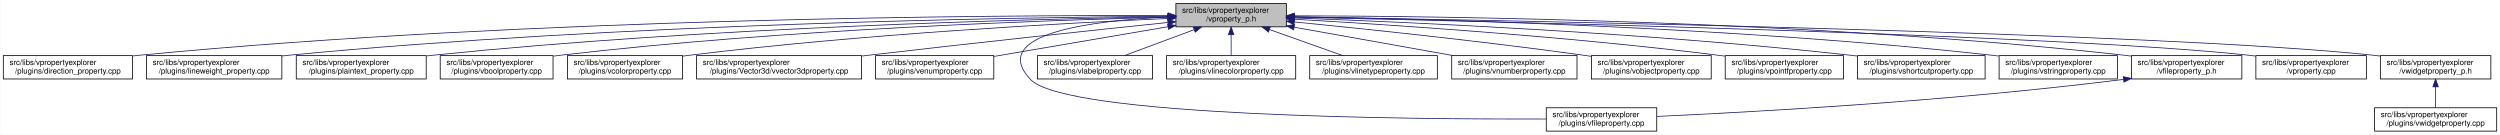
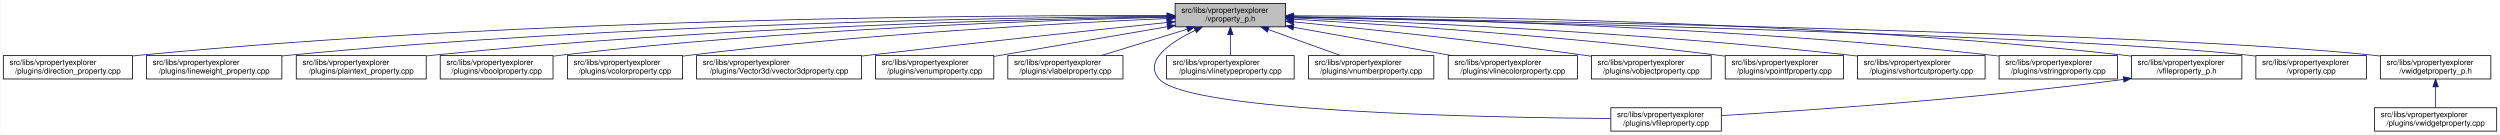
<svg xmlns="http://www.w3.org/2000/svg" xmlns:xlink="http://www.w3.org/1999/xlink" width="3213pt" height="173pt" viewBox="0.00 0.00 3212.50 173.00">
  <g id="graph0" class="graph" transform="scale(1 1) rotate(0) translate(4 169)">
    <polygon fill="white" stroke="transparent" points="-4,4 -4,-169 3208.5,-169 3208.5,4 -4,4" />
    <g id="node1" class="node">
      <g id="a_node1">
        <a xlink:title=" ">
-           <polygon fill="#bfbfbf" stroke="black" points="1507,-134.5 1507,-164.5 1649,-164.5 1649,-134.5 1507,-134.5" />
-           <text text-anchor="start" x="1515" y="-152.5" font-family="Helvetica,sans-Serif" font-size="10.00">src/libs/vpropertyexplorer</text>
-           <text text-anchor="middle" x="1578" y="-141.5" font-family="Helvetica,sans-Serif" font-size="10.00">/vproperty_p.h</text>
+           <polygon fill="#bfbfbf" stroke="black" points="1506,-134.5 1506,-164.5 1648,-164.5 1648,-134.5 1506,-134.5" />
+           <text text-anchor="start" x="1514" y="-152.5" font-family="Helvetica,sans-Serif" font-size="10.00">src/libs/vpropertyexplorer</text>
+           <text text-anchor="middle" x="1577" y="-141.5" font-family="Helvetica,sans-Serif" font-size="10.00">/vproperty_p.h</text>
        </a>
      </g>
    </g>
    <g id="node2" class="node">
      <g id="a_node2">
        <a xlink:href="../../d2/d1d/direction__property_8cpp.html" target="_top" xlink:title=" ">
          <polygon fill="white" stroke="black" points="0,-67.5 0,-97.5 166,-97.5 166,-67.5 0,-67.5" />
          <text text-anchor="start" x="8" y="-85.5" font-family="Helvetica,sans-Serif" font-size="10.00">src/libs/vpropertyexplorer</text>
          <text text-anchor="middle" x="83" y="-74.5" font-family="Helvetica,sans-Serif" font-size="10.00">/plugins/direction_property.cpp</text>
        </a>
      </g>
    </g>
    <g id="edge1" class="edge">
-       <path fill="none" stroke="midnightblue" d="M1496.71,-148.99C1280.87,-149.54 675.67,-146.29 175,-98 172.1,-97.72 169.16,-97.41 166.19,-97.07" />
-       <polygon fill="midnightblue" stroke="midnightblue" points="1497,-152.49 1506.99,-148.96 1496.98,-145.49 1497,-152.49" />
+       <path fill="none" stroke="midnightblue" d="M1495.38,-148.98C1279.36,-149.53 675.02,-146.23 175,-98 172.1,-97.72 169.16,-97.41 166.19,-97.07" />
+       <polygon fill="midnightblue" stroke="midnightblue" points="1495.69,-152.48 1505.68,-148.95 1495.67,-145.48 1495.69,-152.48" />
    </g>
    <g id="node3" class="node">
      <g id="a_node3">
        <a xlink:href="../../d9/d33/lineweight__property_8cpp.html" target="_top" xlink:title=" ">
          <polygon fill="white" stroke="black" points="184,-67.5 184,-97.5 358,-97.5 358,-67.5 184,-67.5" />
          <text text-anchor="start" x="192" y="-85.5" font-family="Helvetica,sans-Serif" font-size="10.00">src/libs/vpropertyexplorer</text>
          <text text-anchor="middle" x="271" y="-74.5" font-family="Helvetica,sans-Serif" font-size="10.00">/plugins/lineweight_property.cpp</text>
        </a>
      </g>
    </g>
    <g id="edge2" class="edge">
-       <path fill="none" stroke="midnightblue" d="M1496.66,-148.14C1301.4,-146.62 790.9,-138.73 367,-98 364.06,-97.72 361.08,-97.41 358.07,-97.07" />
-       <polygon fill="midnightblue" stroke="midnightblue" points="1496.81,-151.64 1506.84,-148.22 1496.86,-144.64 1496.81,-151.64" />
+       <path fill="none" stroke="midnightblue" d="M1495.73,-148.14C1300.63,-146.61 790.55,-138.71 367,-98 364.06,-97.72 361.08,-97.41 358.07,-97.07" />
+       <polygon fill="midnightblue" stroke="midnightblue" points="1495.87,-151.64 1505.9,-148.21 1495.92,-144.64 1495.87,-151.64" />
    </g>
    <g id="node4" class="node">
      <g id="a_node4">
        <a xlink:href="../../da/d2f/plaintext__property_8cpp.html" target="_top" xlink:title=" ">
          <polygon fill="white" stroke="black" points="376.5,-67.5 376.5,-97.5 543.5,-97.5 543.5,-67.5 376.5,-67.5" />
          <text text-anchor="start" x="384.5" y="-85.5" font-family="Helvetica,sans-Serif" font-size="10.00">src/libs/vpropertyexplorer</text>
          <text text-anchor="middle" x="460" y="-74.5" font-family="Helvetica,sans-Serif" font-size="10.00">/plugins/plaintext_property.cpp</text>
        </a>
      </g>
    </g>
    <g id="edge3" class="edge">
-       <path fill="none" stroke="midnightblue" d="M1496.81,-147.46C1323.07,-144.58 902.48,-134.14 552,-98 549.27,-97.72 546.49,-97.41 543.69,-97.08" />
-       <polygon fill="midnightblue" stroke="midnightblue" points="1496.84,-150.96 1506.9,-147.62 1496.96,-143.96 1496.84,-150.96" />
+       <path fill="none" stroke="midnightblue" d="M1495.89,-147.45C1322.31,-144.56 902.14,-134.11 552,-98 549.27,-97.72 546.49,-97.41 543.69,-97.08" />
+       <polygon fill="midnightblue" stroke="midnightblue" points="1495.91,-150.95 1505.97,-147.62 1496.03,-143.95 1495.91,-150.95" />
    </g>
    <g id="node5" class="node">
      <g id="a_node5">
        <a xlink:href="../../d8/d83/vboolproperty_8cpp.html" target="_top" xlink:title=" ">
          <polygon fill="white" stroke="black" points="561.5,-67.5 561.5,-97.5 706.5,-97.5 706.5,-67.5 561.5,-67.5" />
          <text text-anchor="start" x="569.5" y="-85.5" font-family="Helvetica,sans-Serif" font-size="10.00">src/libs/vpropertyexplorer</text>
          <text text-anchor="middle" x="634" y="-74.5" font-family="Helvetica,sans-Serif" font-size="10.00">/plugins/vboolproperty.cpp</text>
        </a>
      </g>
    </g>
    <g id="edge4" class="edge">
-       <path fill="none" stroke="midnightblue" d="M1496.53,-146.89C1343.25,-143.15 1001.63,-131.51 716,-98 712.98,-97.65 709.91,-97.25 706.81,-96.83" />
-       <polygon fill="midnightblue" stroke="midnightblue" points="1496.72,-150.39 1506.8,-147.13 1496.89,-143.39 1496.72,-150.39" />
+       <path fill="none" stroke="midnightblue" d="M1495.63,-146.88C1342.52,-143.14 1001.3,-131.48 716,-98 712.98,-97.65 709.91,-97.25 706.81,-96.83" />
+       <polygon fill="midnightblue" stroke="midnightblue" points="1495.8,-150.39 1505.88,-147.13 1495.97,-143.39 1495.8,-150.39" />
    </g>
    <g id="node6" class="node">
      <g id="a_node6">
        <a xlink:href="../../d0/d6b/vcolorproperty_8cpp.html" target="_top" xlink:title=" ">
          <polygon fill="white" stroke="black" points="725,-67.5 725,-97.5 873,-97.5 873,-67.5 725,-67.5" />
          <text text-anchor="start" x="733" y="-85.5" font-family="Helvetica,sans-Serif" font-size="10.00">src/libs/vpropertyexplorer</text>
          <text text-anchor="middle" x="799" y="-74.5" font-family="Helvetica,sans-Serif" font-size="10.00">/plugins/vcolorproperty.cpp</text>
        </a>
      </g>
    </g>
    <g id="edge5" class="edge">
-       <path fill="none" stroke="midnightblue" d="M1496.34,-145.24C1366.05,-139.44 1103.26,-125.28 882,-98 879.1,-97.64 876.14,-97.25 873.16,-96.84" />
-       <polygon fill="midnightblue" stroke="midnightblue" points="1496.49,-148.75 1506.63,-145.69 1496.8,-141.76 1496.49,-148.75" />
+       <path fill="none" stroke="midnightblue" d="M1495.46,-145.23C1365.36,-139.42 1102.94,-125.26 882,-98 879.1,-97.64 876.14,-97.25 873.16,-96.84" />
+       <polygon fill="midnightblue" stroke="midnightblue" points="1495.59,-148.74 1505.73,-145.69 1495.9,-141.75 1495.59,-148.74" />
    </g>
    <g id="node7" class="node">
      <g id="a_node7">
        <a xlink:href="../../d2/d8f/vvector3dproperty_8cpp.html" target="_top" xlink:title=" ">
          <polygon fill="white" stroke="black" points="891,-67.5 891,-97.5 1103,-97.5 1103,-67.5 891,-67.5" />
          <text text-anchor="start" x="899" y="-85.5" font-family="Helvetica,sans-Serif" font-size="10.00">src/libs/vpropertyexplorer</text>
          <text text-anchor="middle" x="997" y="-74.5" font-family="Helvetica,sans-Serif" font-size="10.00">/plugins/Vector3d/vvector3dproperty.cpp</text>
        </a>
      </g>
    </g>
    <g id="edge6" class="edge">
-       <path fill="none" stroke="midnightblue" d="M1496.71,-140.13C1403.68,-130.44 1246.77,-113.8 1112,-98 1109.1,-97.66 1106.16,-97.31 1103.2,-96.96" />
-       <polygon fill="midnightblue" stroke="midnightblue" points="1496.59,-143.63 1506.9,-141.19 1497.32,-136.67 1496.59,-143.63" />
+       <path fill="none" stroke="midnightblue" d="M1495.49,-140.08C1402.61,-130.38 1246.29,-113.76 1112,-98 1109.1,-97.66 1106.16,-97.31 1103.2,-96.96" />
+       <polygon fill="midnightblue" stroke="midnightblue" points="1495.35,-143.58 1505.66,-141.14 1496.08,-136.62 1495.35,-143.58" />
    </g>
    <g id="node8" class="node">
      <g id="a_node8">
        <a xlink:href="../../d3/d60/venumproperty_8cpp.html" target="_top" xlink:title=" ">
          <polygon fill="white" stroke="black" points="1121,-67.5 1121,-97.5 1273,-97.5 1273,-67.5 1121,-67.5" />
          <text text-anchor="start" x="1129" y="-85.5" font-family="Helvetica,sans-Serif" font-size="10.00">src/libs/vpropertyexplorer</text>
          <text text-anchor="middle" x="1197" y="-74.5" font-family="Helvetica,sans-Serif" font-size="10.00">/plugins/venumproperty.cpp</text>
        </a>
      </g>
    </g>
    <g id="edge7" class="edge">
-       <path fill="none" stroke="midnightblue" d="M1496.81,-134.65C1430.63,-123.36 1337.85,-107.53 1273.09,-96.48" />
-       <polygon fill="midnightblue" stroke="midnightblue" points="1496.34,-138.12 1506.78,-136.35 1497.51,-131.22 1496.34,-138.12" />
+       <path fill="none" stroke="midnightblue" d="M1496.04,-134.65C1430.15,-123.38 1337.8,-107.58 1273.22,-96.54" />
+       <polygon fill="midnightblue" stroke="midnightblue" points="1495.52,-138.11 1505.97,-136.35 1496.7,-131.21 1495.52,-138.11" />
    </g>
    <g id="node9" class="node">
      <g id="a_node9">
-         <a xlink:href="../../d7/dd2/vfileproperty_8cpp.html" target="_top" xlink:title=" ">
-           <polygon fill="white" stroke="black" points="1983,-0.5 1983,-30.5 2125,-30.5 2125,-0.5 1983,-0.5" />
-           <text text-anchor="start" x="1991" y="-18.5" font-family="Helvetica,sans-Serif" font-size="10.00">src/libs/vpropertyexplorer</text>
-           <text text-anchor="middle" x="2054" y="-7.5" font-family="Helvetica,sans-Serif" font-size="10.00">/plugins/vfileproperty.cpp</text>
+         <a xlink:href="../../d6/ddf/vlabelproperty_8cpp.html" target="_top" xlink:title=" ">
+           <polygon fill="white" stroke="black" points="1291,-67.5 1291,-97.5 1439,-97.5 1439,-67.5 1291,-67.5" />
+           <text text-anchor="start" x="1299" y="-85.5" font-family="Helvetica,sans-Serif" font-size="10.00">src/libs/vpropertyexplorer</text>
+           <text text-anchor="middle" x="1365" y="-74.5" font-family="Helvetica,sans-Serif" font-size="10.00">/plugins/vlabelproperty.cpp</text>
        </a>
      </g>
    </g>
    <g id="edge8" class="edge">
-       <path fill="none" stroke="midnightblue" d="M1496.65,-147.08C1401.78,-142.73 1264.56,-126.38 1320,-67 1364.62,-19.21 1807.4,-15.56 1982.89,-16.02" />
-       <polygon fill="midnightblue" stroke="midnightblue" points="1496.7,-150.59 1506.84,-147.51 1497,-143.59 1496.7,-150.59" />
+       <path fill="none" stroke="midnightblue" d="M1521.37,-131.44C1487.01,-120.91 1443.44,-107.55 1411.02,-97.61" />
+       <polygon fill="midnightblue" stroke="midnightblue" points="1520.67,-134.89 1531.26,-134.48 1522.73,-128.2 1520.67,-134.89" />
    </g>
    <g id="node10" class="node">
      <g id="a_node10">
-         <a xlink:href="../../d6/ddf/vlabelproperty_8cpp.html" target="_top" xlink:title=" ">
-           <polygon fill="white" stroke="black" points="1329,-67.5 1329,-97.5 1477,-97.5 1477,-67.5 1329,-67.5" />
-           <text text-anchor="start" x="1337" y="-85.5" font-family="Helvetica,sans-Serif" font-size="10.00">src/libs/vpropertyexplorer</text>
-           <text text-anchor="middle" x="1403" y="-74.5" font-family="Helvetica,sans-Serif" font-size="10.00">/plugins/vlabelproperty.cpp</text>
+         <a xlink:href="../../d7/dd2/vfileproperty_8cpp.html" target="_top" xlink:title=" ">
+           <polygon fill="white" stroke="black" points="2066,-0.5 2066,-30.5 2208,-30.5 2208,-0.5 2066,-0.5" />
+           <text text-anchor="start" x="2074" y="-18.5" font-family="Helvetica,sans-Serif" font-size="10.00">src/libs/vpropertyexplorer</text>
+           <text text-anchor="middle" x="2137" y="-7.5" font-family="Helvetica,sans-Serif" font-size="10.00">/plugins/vfileproperty.cpp</text>
        </a>
      </g>
    </g>
    <g id="edge9" class="edge">
-       <path fill="none" stroke="midnightblue" d="M1530.4,-130.82C1502.27,-120.37 1467.14,-107.32 1440.9,-97.58" />
-       <polygon fill="midnightblue" stroke="midnightblue" points="1529.43,-134.2 1540.03,-134.4 1531.87,-127.63 1529.43,-134.2" />
+       <path fill="none" stroke="midnightblue" d="M1531.94,-130.13C1499.3,-114.29 1464.41,-90.33 1486,-67 1524.74,-25.14 1904.89,-17.89 2065.72,-16.7" />
+       <polygon fill="midnightblue" stroke="midnightblue" points="1530.49,-133.32 1541.04,-134.38 1533.46,-126.98 1530.49,-133.32" />
    </g>
    <g id="node11" class="node">
      <g id="a_node11">
-         <a xlink:href="../../dd/d22/vlinecolorproperty_8cpp.html" target="_top" xlink:title=" ">
-           <polygon fill="white" stroke="black" points="1495,-67.5 1495,-97.5 1661,-97.5 1661,-67.5 1495,-67.5" />
+         <a xlink:href="../../dc/d32/vlinetypeproperty_8cpp.html" target="_top" xlink:title=" ">
+           <polygon fill="white" stroke="black" points="1495,-67.5 1495,-97.5 1659,-97.5 1659,-67.5 1495,-67.5" />
          <text text-anchor="start" x="1503" y="-85.5" font-family="Helvetica,sans-Serif" font-size="10.00">src/libs/vpropertyexplorer</text>
-           <text text-anchor="middle" x="1578" y="-74.5" font-family="Helvetica,sans-Serif" font-size="10.00">/plugins/vlinecolorproperty.cpp</text>
+           <text text-anchor="middle" x="1577" y="-74.5" font-family="Helvetica,sans-Serif" font-size="10.00">/plugins/vlinetypeproperty.cpp</text>
        </a>
      </g>
    </g>
    <g id="edge10" class="edge">
-       <path fill="none" stroke="midnightblue" d="M1578,-124.11C1578,-115.15 1578,-105.32 1578,-97.58" />
-       <polygon fill="midnightblue" stroke="midnightblue" points="1574.5,-124.4 1578,-134.4 1581.5,-124.4 1574.5,-124.4" />
+       <path fill="none" stroke="midnightblue" d="M1577,-124.11C1577,-115.15 1577,-105.32 1577,-97.58" />
+       <polygon fill="midnightblue" stroke="midnightblue" points="1573.5,-124.4 1577,-134.4 1580.5,-124.4 1573.5,-124.4" />
    </g>
    <g id="node12" class="node">
      <g id="a_node12">
-         <a xlink:href="../../dc/d32/vlinetypeproperty_8cpp.html" target="_top" xlink:title=" ">
-           <polygon fill="white" stroke="black" points="1679,-67.5 1679,-97.5 1843,-97.5 1843,-67.5 1679,-67.5" />
-           <text text-anchor="start" x="1687" y="-85.5" font-family="Helvetica,sans-Serif" font-size="10.00">src/libs/vpropertyexplorer</text>
-           <text text-anchor="middle" x="1761" y="-74.5" font-family="Helvetica,sans-Serif" font-size="10.00">/plugins/vlinetypeproperty.cpp</text>
+         <a xlink:href="../../d7/dda/vnumberproperty_8cpp.html" target="_top" xlink:title=" ">
+           <polygon fill="white" stroke="black" points="1677.5,-67.5 1677.5,-97.5 1838.5,-97.5 1838.5,-67.5 1677.5,-67.5" />
+           <text text-anchor="start" x="1685.5" y="-85.5" font-family="Helvetica,sans-Serif" font-size="10.00">src/libs/vpropertyexplorer</text>
+           <text text-anchor="middle" x="1758" y="-74.5" font-family="Helvetica,sans-Serif" font-size="10.00">/plugins/vnumberproperty.cpp</text>
        </a>
      </g>
    </g>
    <g id="edge11" class="edge">
-       <path fill="none" stroke="midnightblue" d="M1627.4,-130.96C1656.87,-120.48 1693.81,-107.37 1721.37,-97.58" />
-       <polygon fill="midnightblue" stroke="midnightblue" points="1625.96,-127.75 1617.71,-134.4 1628.3,-134.35 1625.96,-127.75" />
+       <path fill="none" stroke="midnightblue" d="M1625.86,-130.96C1655.01,-120.48 1691.54,-107.37 1718.8,-97.58" />
+       <polygon fill="midnightblue" stroke="midnightblue" points="1624.5,-127.72 1616.27,-134.4 1626.87,-134.31 1624.5,-127.72" />
    </g>
    <g id="node13" class="node">
      <g id="a_node13">
-         <a xlink:href="../../d7/dda/vnumberproperty_8cpp.html" target="_top" xlink:title=" ">
-           <polygon fill="white" stroke="black" points="1861.5,-67.5 1861.5,-97.5 2022.5,-97.5 2022.5,-67.5 1861.5,-67.5" />
-           <text text-anchor="start" x="1869.5" y="-85.5" font-family="Helvetica,sans-Serif" font-size="10.00">src/libs/vpropertyexplorer</text>
-           <text text-anchor="middle" x="1942" y="-74.5" font-family="Helvetica,sans-Serif" font-size="10.00">/plugins/vnumberproperty.cpp</text>
+         <a xlink:href="../../dd/d22/vlinecolorproperty_8cpp.html" target="_top" xlink:title=" ">
+           <polygon fill="white" stroke="black" points="1857,-67.5 1857,-97.5 2023,-97.5 2023,-67.5 1857,-67.5" />
+           <text text-anchor="start" x="1865" y="-85.5" font-family="Helvetica,sans-Serif" font-size="10.00">src/libs/vpropertyexplorer</text>
+           <text text-anchor="middle" x="1940" y="-74.5" font-family="Helvetica,sans-Serif" font-size="10.00">/plugins/vlinecolorproperty.cpp</text>
        </a>
      </g>
    </g>
    <g id="edge12" class="edge">
-       <path fill="none" stroke="midnightblue" d="M1659.02,-134.03C1720.03,-123.14 1803.19,-108.29 1863.56,-97.51" />
-       <polygon fill="midnightblue" stroke="midnightblue" points="1658.28,-130.61 1649.05,-135.81 1659.51,-137.5 1658.28,-130.61" />
+       <path fill="none" stroke="midnightblue" d="M1658.22,-133.96C1718.98,-123.08 1801.59,-108.28 1861.64,-97.53" />
+       <polygon fill="midnightblue" stroke="midnightblue" points="1657.51,-130.53 1648.28,-135.74 1658.74,-137.42 1657.51,-130.53" />
    </g>
    <g id="node14" class="node">
      <g id="a_node14">
        <a xlink:href="../../d5/d66/vobjectproperty_8cpp.html" target="_top" xlink:title=" ">
          <polygon fill="white" stroke="black" points="2041,-67.5 2041,-97.5 2195,-97.5 2195,-67.5 2041,-67.5" />
          <text text-anchor="start" x="2049" y="-85.5" font-family="Helvetica,sans-Serif" font-size="10.00">src/libs/vpropertyexplorer</text>
          <text text-anchor="middle" x="2118" y="-74.5" font-family="Helvetica,sans-Serif" font-size="10.00">/plugins/vobjectproperty.cpp</text>
        </a>
      </g>
    </g>
    <g id="edge13" class="edge">
-       <path fill="none" stroke="midnightblue" d="M1659.38,-140.77C1750.18,-131.83 1901.38,-116.01 2031,-98 2034.19,-97.56 2037.43,-97.09 2040.71,-96.6" />
-       <polygon fill="midnightblue" stroke="midnightblue" points="1658.77,-137.31 1649.16,-141.77 1659.45,-144.28 1658.77,-137.31" />
+       <path fill="none" stroke="midnightblue" d="M1658.07,-140.9C1749.21,-132.03 1901.5,-116.23 2032,-98 2034.85,-97.6 2037.75,-97.18 2040.68,-96.75" />
+       <polygon fill="midnightblue" stroke="midnightblue" points="1657.7,-137.42 1648.09,-141.87 1658.38,-144.38 1657.7,-137.42" />
    </g>
    <g id="node15" class="node">
      <g id="a_node15">
        <a xlink:href="../../d2/dec/vpointfproperty_8cpp.html" target="_top" xlink:title=" ">
          <polygon fill="white" stroke="black" points="2213,-67.5 2213,-97.5 2365,-97.5 2365,-67.5 2213,-67.5" />
          <text text-anchor="start" x="2221" y="-85.5" font-family="Helvetica,sans-Serif" font-size="10.00">src/libs/vpropertyexplorer</text>
          <text text-anchor="middle" x="2289" y="-74.5" font-family="Helvetica,sans-Serif" font-size="10.00">/plugins/vpointfproperty.cpp</text>
        </a>
      </g>
    </g>
    <g id="edge14" class="edge">
-       <path fill="none" stroke="midnightblue" d="M1659.26,-144.25C1778.88,-137.46 2009.26,-122.42 2204,-98 2206.82,-97.65 2209.69,-97.26 2212.59,-96.86" />
-       <polygon fill="midnightblue" stroke="midnightblue" points="1658.88,-140.76 1649.09,-144.82 1659.27,-147.75 1658.88,-140.76" />
+       <path fill="none" stroke="midnightblue" d="M1658.39,-144.25C1778.2,-137.48 2008.95,-122.44 2204,-98 2206.82,-97.65 2209.69,-97.27 2212.59,-96.86" />
+       <polygon fill="midnightblue" stroke="midnightblue" points="1657.99,-140.77 1648.2,-144.82 1658.38,-147.76 1657.99,-140.77" />
    </g>
    <g id="node16" class="node">
      <g id="a_node16">
        <a xlink:href="../../de/d34/vshortcutproperty_8cpp.html" target="_top" xlink:title=" ">
          <polygon fill="white" stroke="black" points="2383,-67.5 2383,-97.5 2547,-97.5 2547,-67.5 2383,-67.5" />
          <text text-anchor="start" x="2391" y="-85.5" font-family="Helvetica,sans-Serif" font-size="10.00">src/libs/vpropertyexplorer</text>
          <text text-anchor="middle" x="2465" y="-74.5" font-family="Helvetica,sans-Serif" font-size="10.00">/plugins/vshortcutproperty.cpp</text>
        </a>
      </g>
    </g>
    <g id="edge15" class="edge">
-       <path fill="none" stroke="midnightblue" d="M1659.1,-145.89C1803.3,-140.69 2113.6,-126.94 2374,-98 2376.86,-97.68 2379.77,-97.34 2382.71,-96.97" />
-       <polygon fill="midnightblue" stroke="midnightblue" points="1658.88,-142.4 1649.01,-146.25 1659.13,-149.39 1658.88,-142.4" />
+       <path fill="none" stroke="midnightblue" d="M1658.2,-145.9C1802.58,-140.7 2113.27,-126.97 2374,-98 2376.86,-97.68 2379.77,-97.34 2382.71,-96.97" />
+       <polygon fill="midnightblue" stroke="midnightblue" points="1657.97,-142.4 1648.1,-146.26 1658.22,-149.4 1657.97,-142.4" />
    </g>
    <g id="node17" class="node">
      <g id="a_node17">
        <a xlink:href="../../dc/d18/vstringproperty_8cpp.html" target="_top" xlink:title=" ">
          <polygon fill="white" stroke="black" points="2565,-67.5 2565,-97.5 2717,-97.5 2717,-67.5 2565,-67.5" />
          <text text-anchor="start" x="2573" y="-85.5" font-family="Helvetica,sans-Serif" font-size="10.00">src/libs/vpropertyexplorer</text>
          <text text-anchor="middle" x="2641" y="-74.5" font-family="Helvetica,sans-Serif" font-size="10.00">/plugins/vstringproperty.cpp</text>
        </a>
      </g>
    </g>
    <g id="edge16" class="edge">
-       <path fill="none" stroke="midnightblue" d="M1659.35,-147.52C1827.37,-144.79 2224.75,-134.68 2556,-98 2558.83,-97.69 2561.7,-97.34 2564.6,-96.97" />
-       <polygon fill="midnightblue" stroke="midnightblue" points="1659.05,-144.03 1649.1,-147.68 1659.16,-151.03 1659.05,-144.03" />
+       <path fill="none" stroke="midnightblue" d="M1658.18,-147.53C1826.23,-144.82 2224.25,-134.72 2556,-98 2558.83,-97.69 2561.7,-97.34 2564.6,-96.97" />
+       <polygon fill="midnightblue" stroke="midnightblue" points="1658.12,-144.03 1648.17,-147.69 1658.23,-151.03 1658.12,-144.03" />
    </g>
    <g id="node18" class="node">
      <g id="a_node18">
        <a xlink:href="../../dc/de7/vfileproperty__p_8h.html" target="_top" xlink:title=" ">
          <polygon fill="white" stroke="black" points="2735,-67.5 2735,-97.5 2877,-97.5 2877,-67.5 2735,-67.5" />
          <text text-anchor="start" x="2743" y="-85.5" font-family="Helvetica,sans-Serif" font-size="10.00">src/libs/vpropertyexplorer</text>
          <text text-anchor="middle" x="2806" y="-74.5" font-family="Helvetica,sans-Serif" font-size="10.00">/vfileproperty_p.h</text>
        </a>
      </g>
    </g>
    <g id="edge17" class="edge">
-       <path fill="none" stroke="midnightblue" d="M1659.22,-148.69C1847.41,-148.32 2327.65,-142.65 2726,-98 2728.95,-97.67 2731.95,-97.3 2734.97,-96.89" />
-       <polygon fill="midnightblue" stroke="midnightblue" points="1659.13,-145.19 1649.13,-148.71 1659.14,-152.19 1659.13,-145.19" />
+       <path fill="none" stroke="midnightblue" d="M1658.29,-148.7C1846.64,-148.34 2327.3,-142.69 2726,-98 2728.95,-97.67 2731.95,-97.3 2734.97,-96.89" />
+       <polygon fill="midnightblue" stroke="midnightblue" points="1658.19,-145.2 1648.19,-148.71 1658.2,-152.2 1658.19,-145.2" />
    </g>
    <g id="node19" class="node">
      <g id="a_node19">
        <a xlink:href="../../d8/dd2/vproperty_8cpp.html" target="_top" xlink:title=" ">
          <polygon fill="white" stroke="black" points="2895,-67.5 2895,-97.5 3037,-97.5 3037,-67.5 2895,-67.5" />
          <text text-anchor="start" x="2903" y="-85.5" font-family="Helvetica,sans-Serif" font-size="10.00">src/libs/vpropertyexplorer</text>
          <text text-anchor="middle" x="2966" y="-74.5" font-family="Helvetica,sans-Serif" font-size="10.00">/vproperty.cpp</text>
        </a>
      </g>
    </g>
    <g id="edge19" class="edge">
-       <path fill="none" stroke="midnightblue" d="M1659.57,-146.86C1906.98,-141.63 2646.59,-124.19 2886,-98 2888.95,-97.68 2891.95,-97.31 2894.98,-96.91" />
-       <polygon fill="midnightblue" stroke="midnightblue" points="1659.14,-143.36 1649.22,-147.07 1659.29,-150.36 1659.14,-143.36" />
+       <path fill="none" stroke="midnightblue" d="M1658.63,-146.86C1906.23,-141.63 2646.41,-124.2 2886,-98 2888.95,-97.68 2891.95,-97.31 2894.98,-96.91" />
+       <polygon fill="midnightblue" stroke="midnightblue" points="1658.2,-143.37 1648.27,-147.07 1658.34,-150.36 1658.2,-143.37" />
    </g>
    <g id="node20" class="node">
      <g id="a_node20">
        <a xlink:href="../../d4/d5a/vwidgetproperty__p_8h.html" target="_top" xlink:title=" ">
          <polygon fill="white" stroke="black" points="3055,-67.5 3055,-97.5 3197,-97.5 3197,-67.5 3055,-67.5" />
          <text text-anchor="start" x="3063" y="-85.5" font-family="Helvetica,sans-Serif" font-size="10.00">src/libs/vpropertyexplorer</text>
          <text text-anchor="middle" x="3126" y="-74.5" font-family="Helvetica,sans-Serif" font-size="10.00">/vwidgetproperty_p.h</text>
        </a>
      </g>
    </g>
    <g id="edge20" class="edge">
-       <path fill="none" stroke="midnightblue" d="M1659.36,-147.26C1926.3,-142.93 2773.91,-127.18 3046,-98 3048.95,-97.68 3051.95,-97.32 3054.98,-96.92" />
-       <polygon fill="midnightblue" stroke="midnightblue" points="1659.29,-143.76 1649.35,-147.42 1659.4,-150.75 1659.29,-143.76" />
+       <path fill="none" stroke="midnightblue" d="M1658.41,-147.26C1925.53,-142.93 2773.73,-127.2 3046,-98 3048.95,-97.68 3051.95,-97.32 3054.98,-96.92" />
+       <polygon fill="midnightblue" stroke="midnightblue" points="1658.34,-143.76 1648.4,-147.42 1658.45,-150.76 1658.34,-143.76" />
    </g>
    <g id="edge18" class="edge">
-       <path fill="none" stroke="midnightblue" d="M2724.97,-66.96C2500.53,-38.73 2246.57,-24.9 2125.36,-19.41" />
-       <polygon fill="midnightblue" stroke="midnightblue" points="2724.6,-70.44 2734.96,-68.23 2725.48,-63.5 2724.6,-70.44" />
+       <path fill="none" stroke="midnightblue" d="M2724.94,-66.94C2532.57,-41.72 2317.55,-26.98 2208.41,-20.46" />
+       <polygon fill="midnightblue" stroke="midnightblue" points="2724.58,-70.42 2734.95,-68.27 2725.5,-63.48 2724.58,-70.42" />
    </g>
    <g id="node21" class="node">
      <g id="a_node21">
        <a xlink:href="../../dc/ddd/vwidgetproperty_8cpp.html" target="_top" xlink:title=" ">
          <polygon fill="white" stroke="black" points="3047.5,-0.5 3047.5,-30.5 3204.5,-30.5 3204.5,-0.5 3047.5,-0.5" />
          <text text-anchor="start" x="3055.5" y="-18.5" font-family="Helvetica,sans-Serif" font-size="10.00">src/libs/vpropertyexplorer</text>
          <text text-anchor="middle" x="3126" y="-7.5" font-family="Helvetica,sans-Serif" font-size="10.00">/plugins/vwidgetproperty.cpp</text>
        </a>
      </g>
    </g>
    <g id="edge21" class="edge">
      <path fill="none" stroke="midnightblue" d="M3126,-57.11C3126,-48.15 3126,-38.32 3126,-30.58" />
      <polygon fill="midnightblue" stroke="midnightblue" points="3122.5,-57.4 3126,-67.4 3129.5,-57.4 3122.5,-57.4" />
    </g>
  </g>
</svg>
